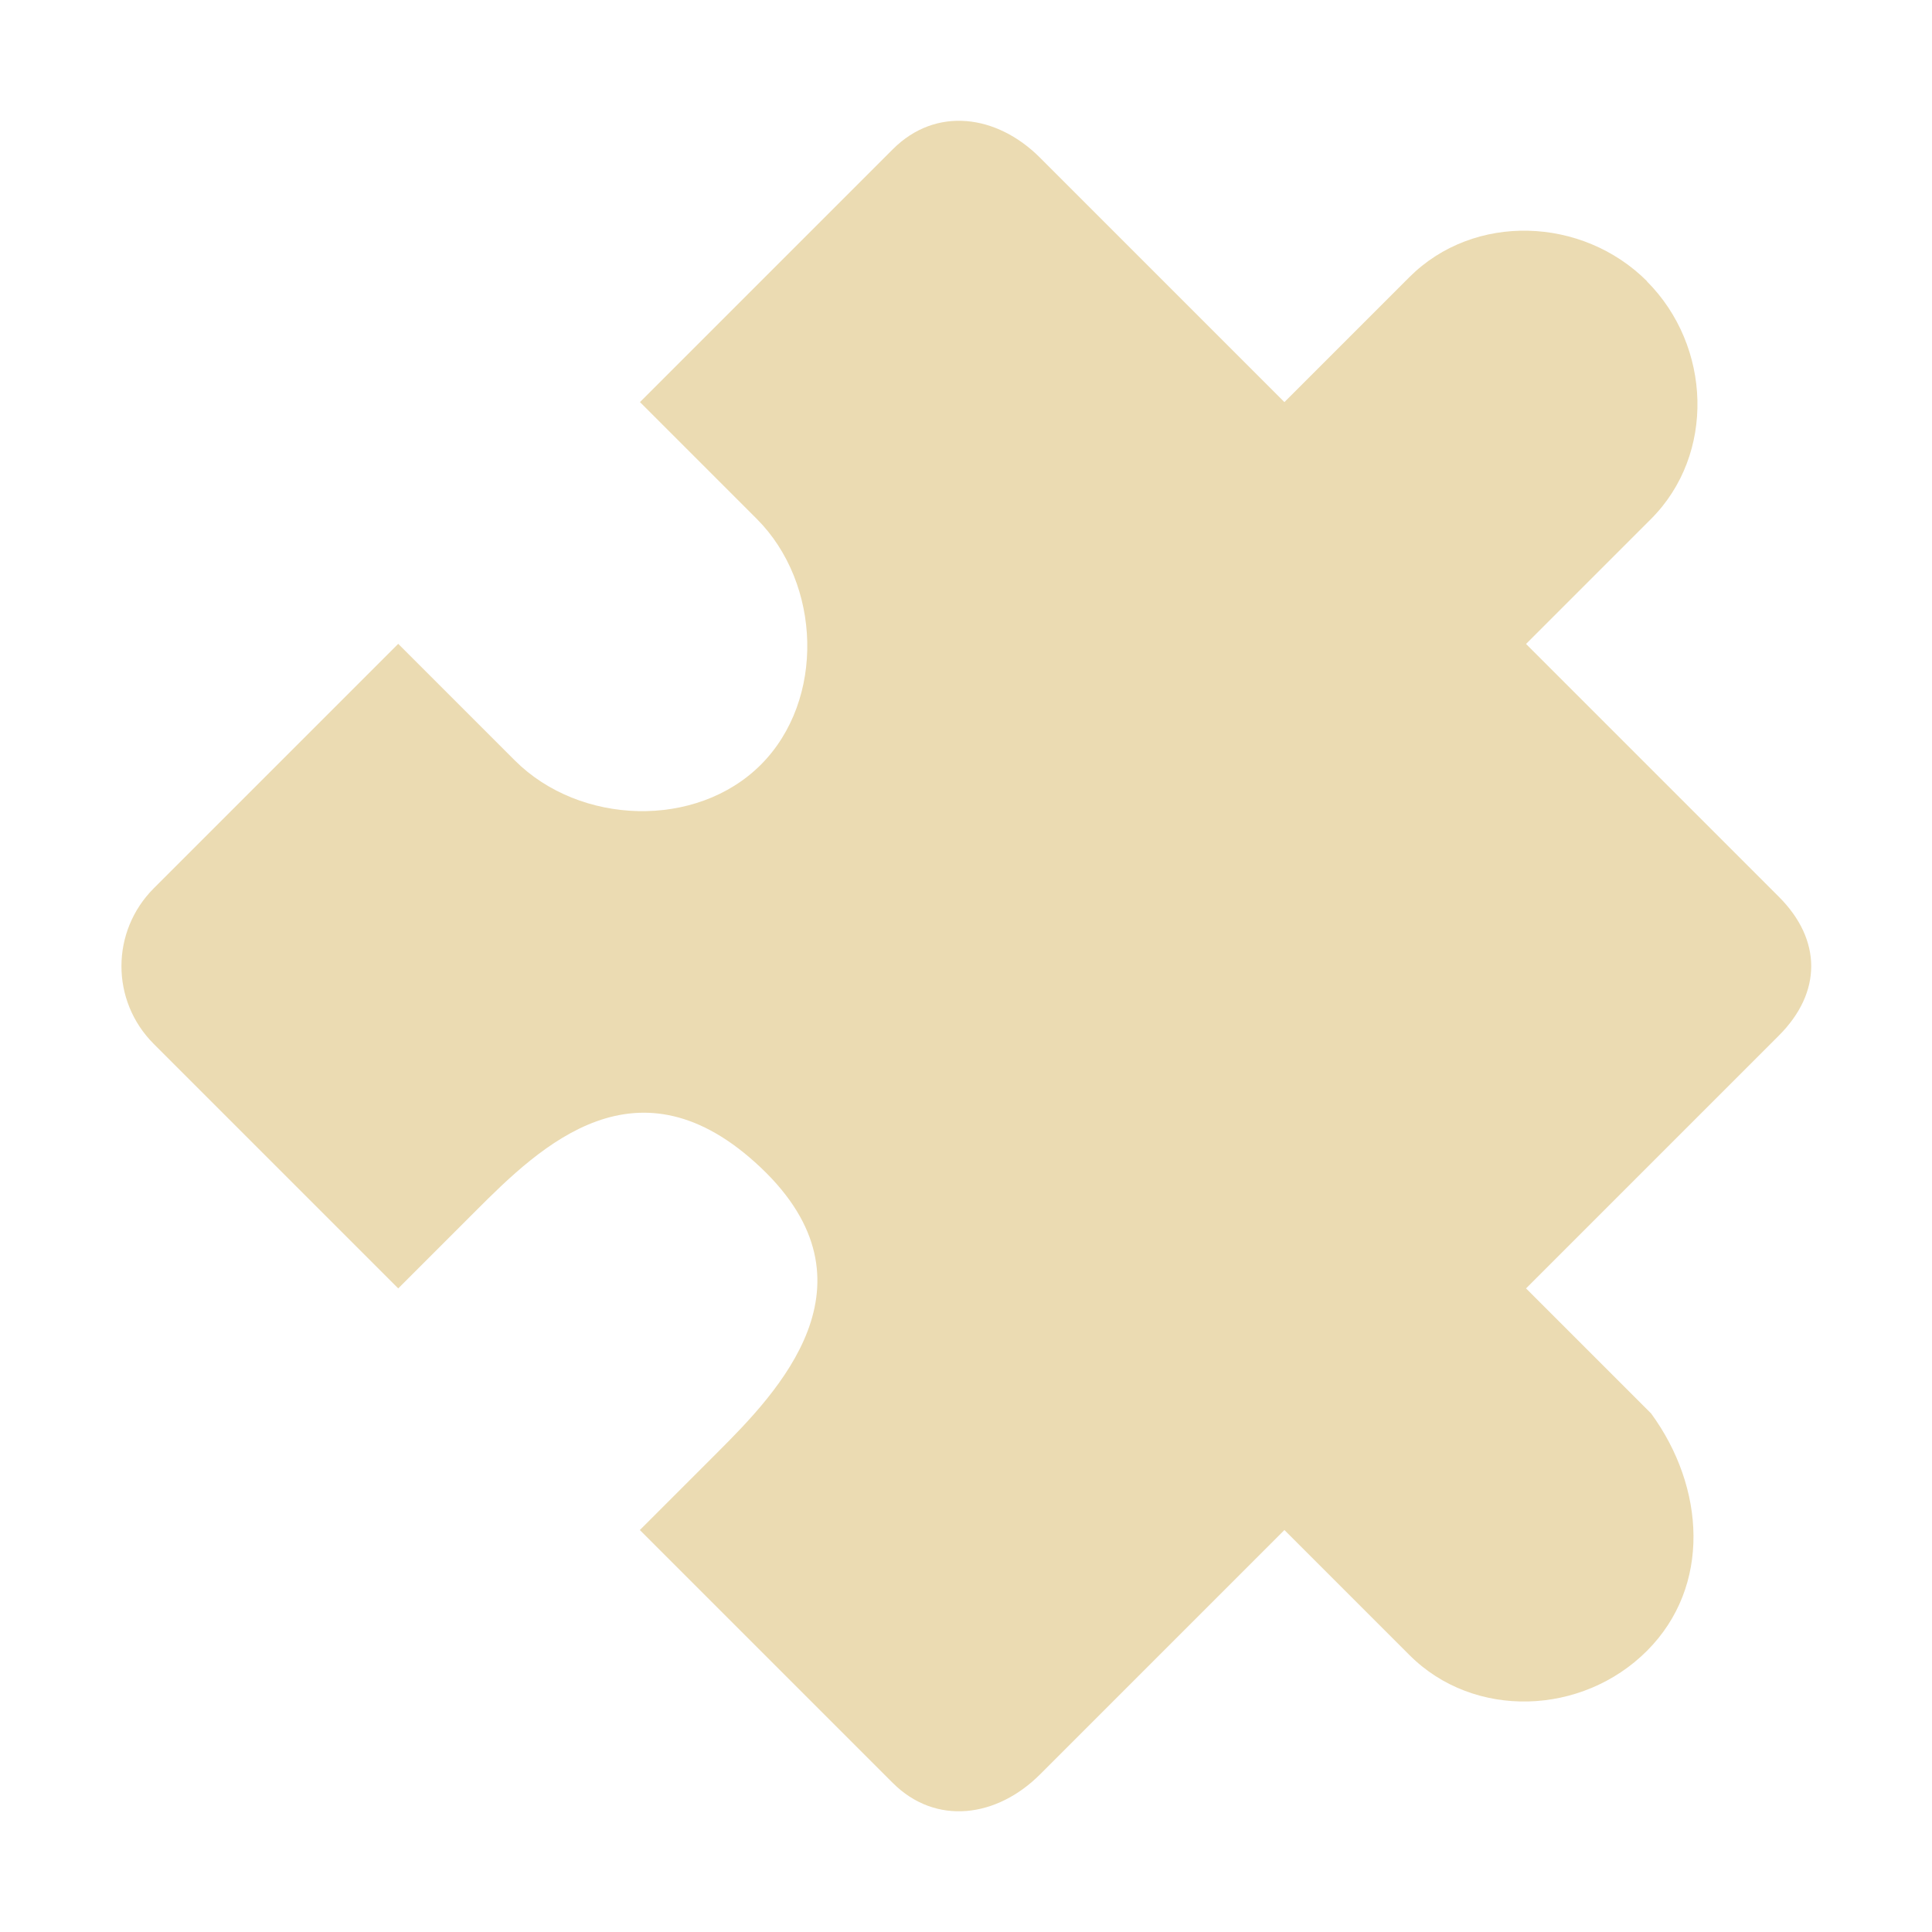
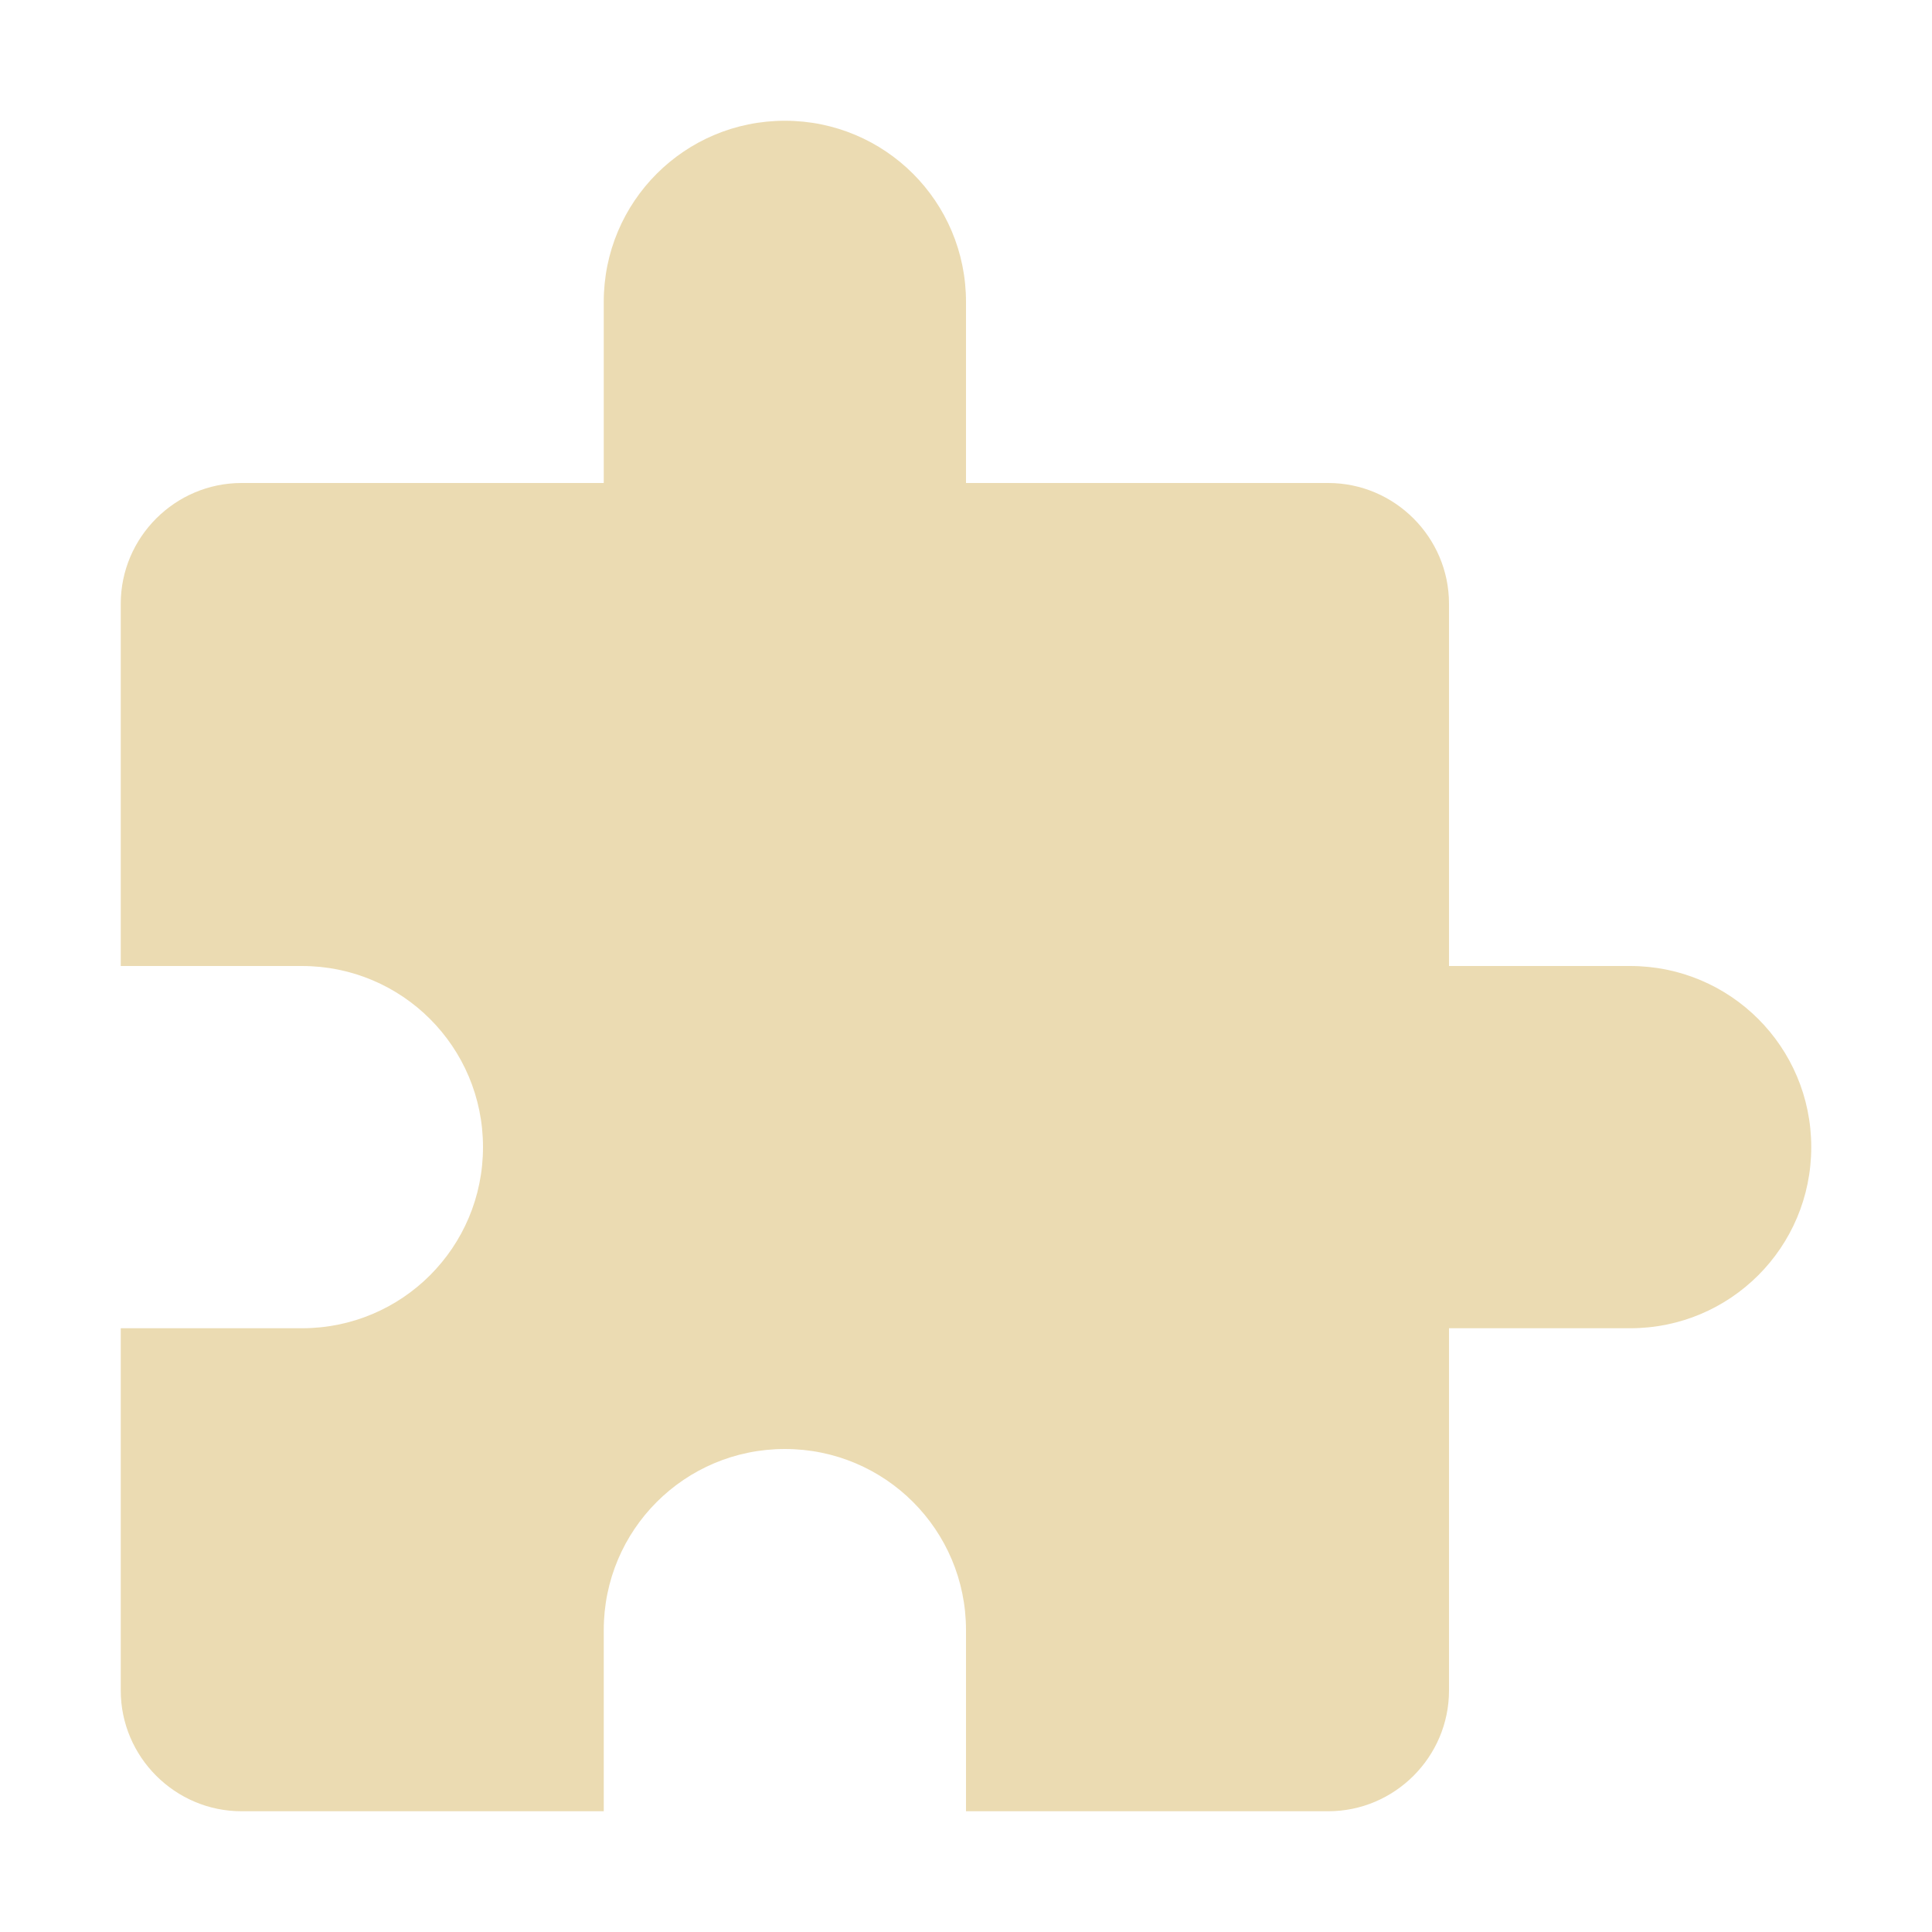
<svg xmlns="http://www.w3.org/2000/svg" width="16" height="16" version="1.1">
  <defs>
    <style id="current-color-scheme" type="text/css">.ColorScheme-Text { color:#ebdbb2; } .ColorScheme-Highlight { color:#458588; }</style>
  </defs>
-   <path class="ColorScheme-Text" d="m13.64 2.329c-0.535-0.535-1.432-0.569-1.968-0.034l-1.035 1.035-2.025-2.025c-0.357-0.357-0.862-0.426-1.218-0.069l-2.094 2.094 0.967 0.967c0.535 0.535 0.569 1.5 0.034 2.036-0.535 0.535-1.5 0.501-2.036-0.034l-0.967-0.967-2.024 2.024c-0.357 0.357-0.358 0.932-0.001 1.289l2.025 2.025 0.645-0.645c0.535-0.535 1.341-1.317 2.357-0.356 1.016 0.962 0.139 1.862-0.356 2.357l-0.645 0.645 2.094 2.094c0.357 0.357 0.863 0.287 1.22-0.07l2.024-2.024 1.036 1.036c0.535 0.535 1.431 0.5 1.966-0.035 0.535-0.535 0.482-1.355 0.035-1.966l-1.036-1.036 2.094-2.094c0.357-0.357 0.357-0.792 0-1.149l-2.094-2.094 1.035-1.035c0.535-0.535 0.501-1.432-0.034-1.968z" fill="currentColor" />
+   <path class="ColorScheme-Text" d="m6.5 1c-0.83 0-1.5 0.67-1.5 1.5v1.5h-3c-0.55 0-1 0.45-1 1v3h1.5c0.83 0 1.5 0.67 1.5 1.5s-0.67 1.5-1.5 1.5h-1.5v3c0 0.55 0.45 1 1 1h3v-1.5c0-0.83 0.67-1.5 1.5-1.5s1.5 0.67 1.5 1.5v1.5h3c0.55 0 1-0.45 1-1v-3h1.5c0.83 0 1.5-0.67 1.5-1.5s-0.67-1.5-1.5-1.5h-1.5v-3c0-0.55-0.45-1-1-1h-3v-1.5c0-0.83-0.67-1.5-1.5-1.5z" fill="currentColor" />
</svg>
